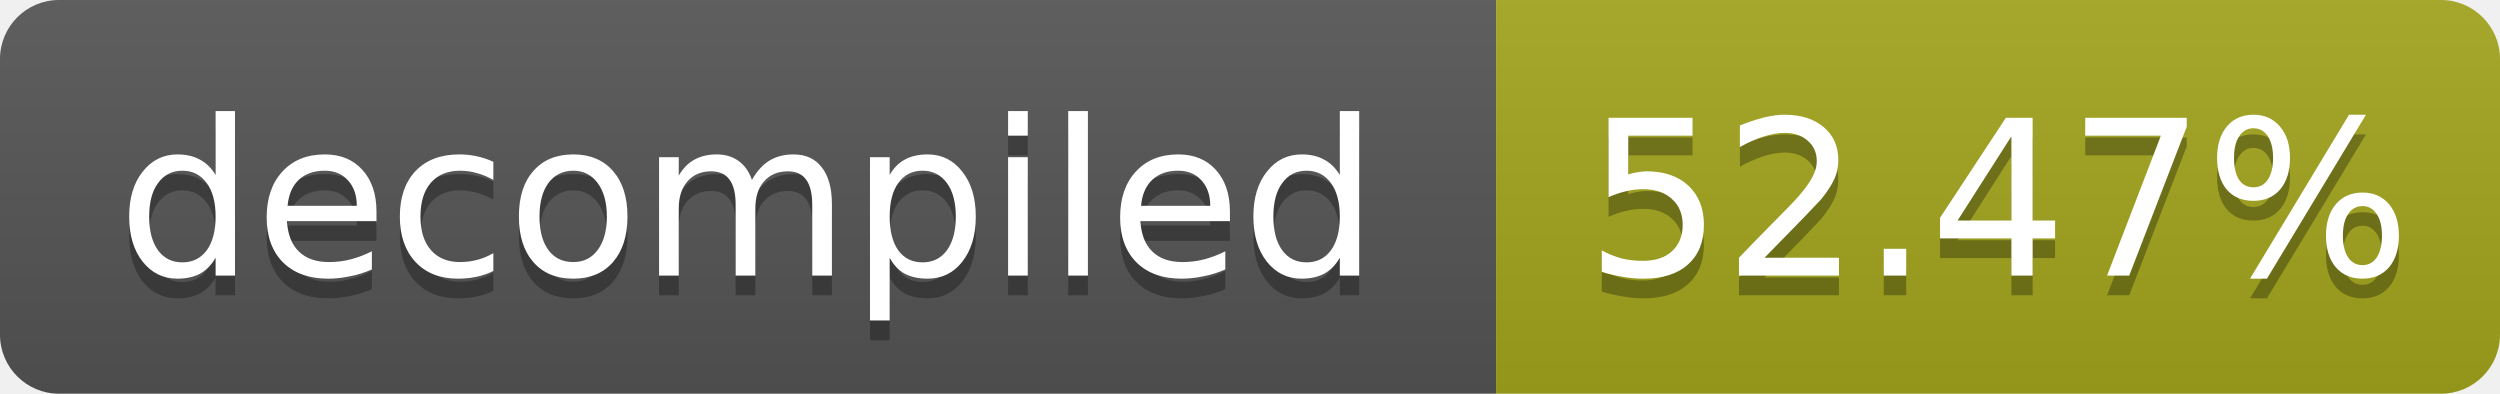
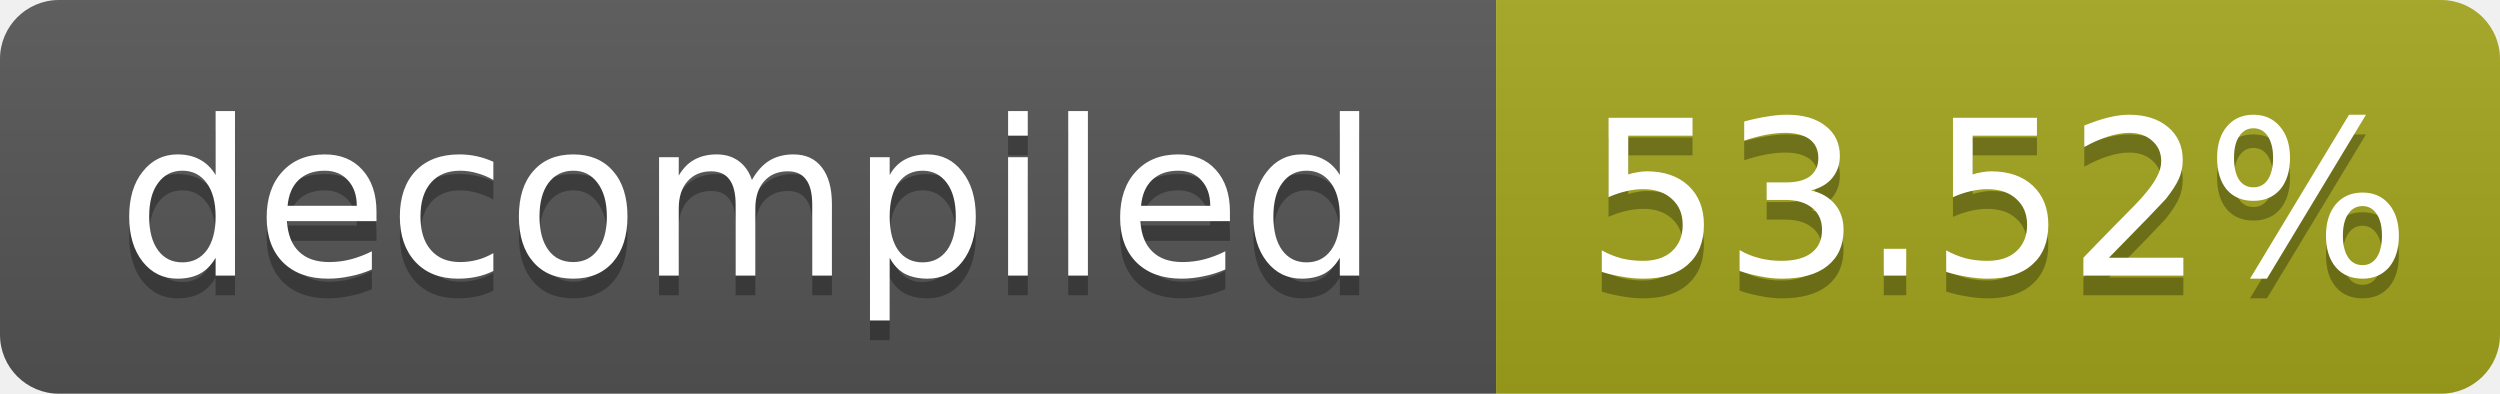
- <svg xmlns="http://www.w3.org/2000/svg" width="127" height="20" role="img" aria-label="decompiled: 52.47%">
+ <svg xmlns="http://www.w3.org/2000/svg" width="127" height="20" role="img" aria-label="decompiled: 53.52%">
  <linearGradient id="s" x2="0" y2="100%">
    <stop offset="0" stop-color="#bbb" stop-opacity=".1" />
    <stop offset="1" stop-opacity=".1" />
  </linearGradient>
  <clipPath id="r">
    <rect width="127" height="20" rx="3" fill="#fff" />
  </clipPath>
  <g clip-path="url(#r)">
    <rect width="76" height="20" fill="#555" />
    <rect x="76" width="51" height="20" fill="#a4a61d" />
    <rect width="127" height="20" fill="url(#s)" />
  </g>
  <g fill="#fff" text-anchor="middle" font-family="Verdana,Geneva,DejaVu Sans,sans-serif" font-size="11">
    <text x="38.0" y="15" fill="#010101" fill-opacity=".3">decompiled</text>
    <text x="38.0" y="14">decompiled</text>
-     <text x="101.5" y="15" fill="#010101" fill-opacity=".3">52.47%</text>
-     <text x="101.5" y="14">52.47%</text>
+     <text x="101.5" y="15" fill="#010101" fill-opacity=".3">53.52%</text>
+     <text x="101.5" y="14">53.52%</text>
  </g>
</svg>
